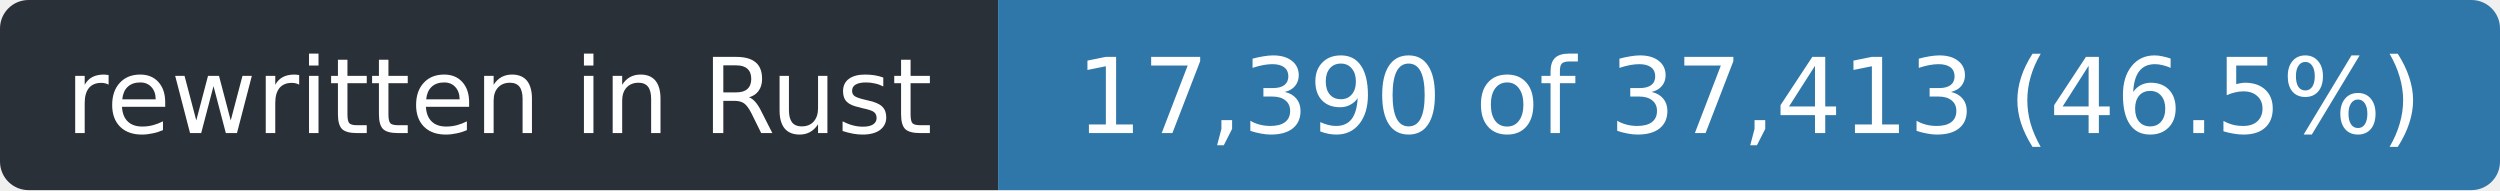
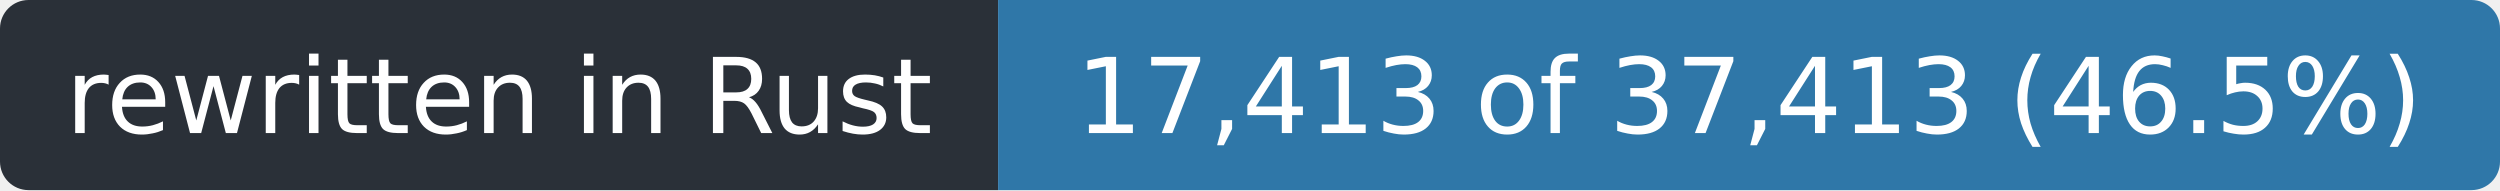
- <svg xmlns="http://www.w3.org/2000/svg" width="263" height="20" role="img" aria-label="rewritten in Rust: 17,390 of 37,413 (46.5%)">
+ <svg xmlns="http://www.w3.org/2000/svg" width="263" height="20" role="img" aria-label="rewritten in Rust: 17,413 of 37,413 (46.5%)">
  <clipPath id="r">
    <rect width="263" height="20" rx="3" />
  </clipPath>
  <g clip-path="url(#r)">
    <rect width="105" height="20" fill="#2a3038" />
    <rect x="105" width="158" height="20" fill="#2f77a8" />
  </g>
  <g fill="#fff" font-family="Verdana,Geneva,DejaVu Sans,sans-serif" font-size="11" text-anchor="middle">
    <text x="52.5" y="14" textLength="93">rewritten in Rust</text>
-     <text x="184.0" y="14" textLength="146">17,390 of 37,413 (46.5%)</text>
+     <text x="184.0" y="14" textLength="146">17,413 of 37,413 (46.5%)</text>
  </g>
</svg>
